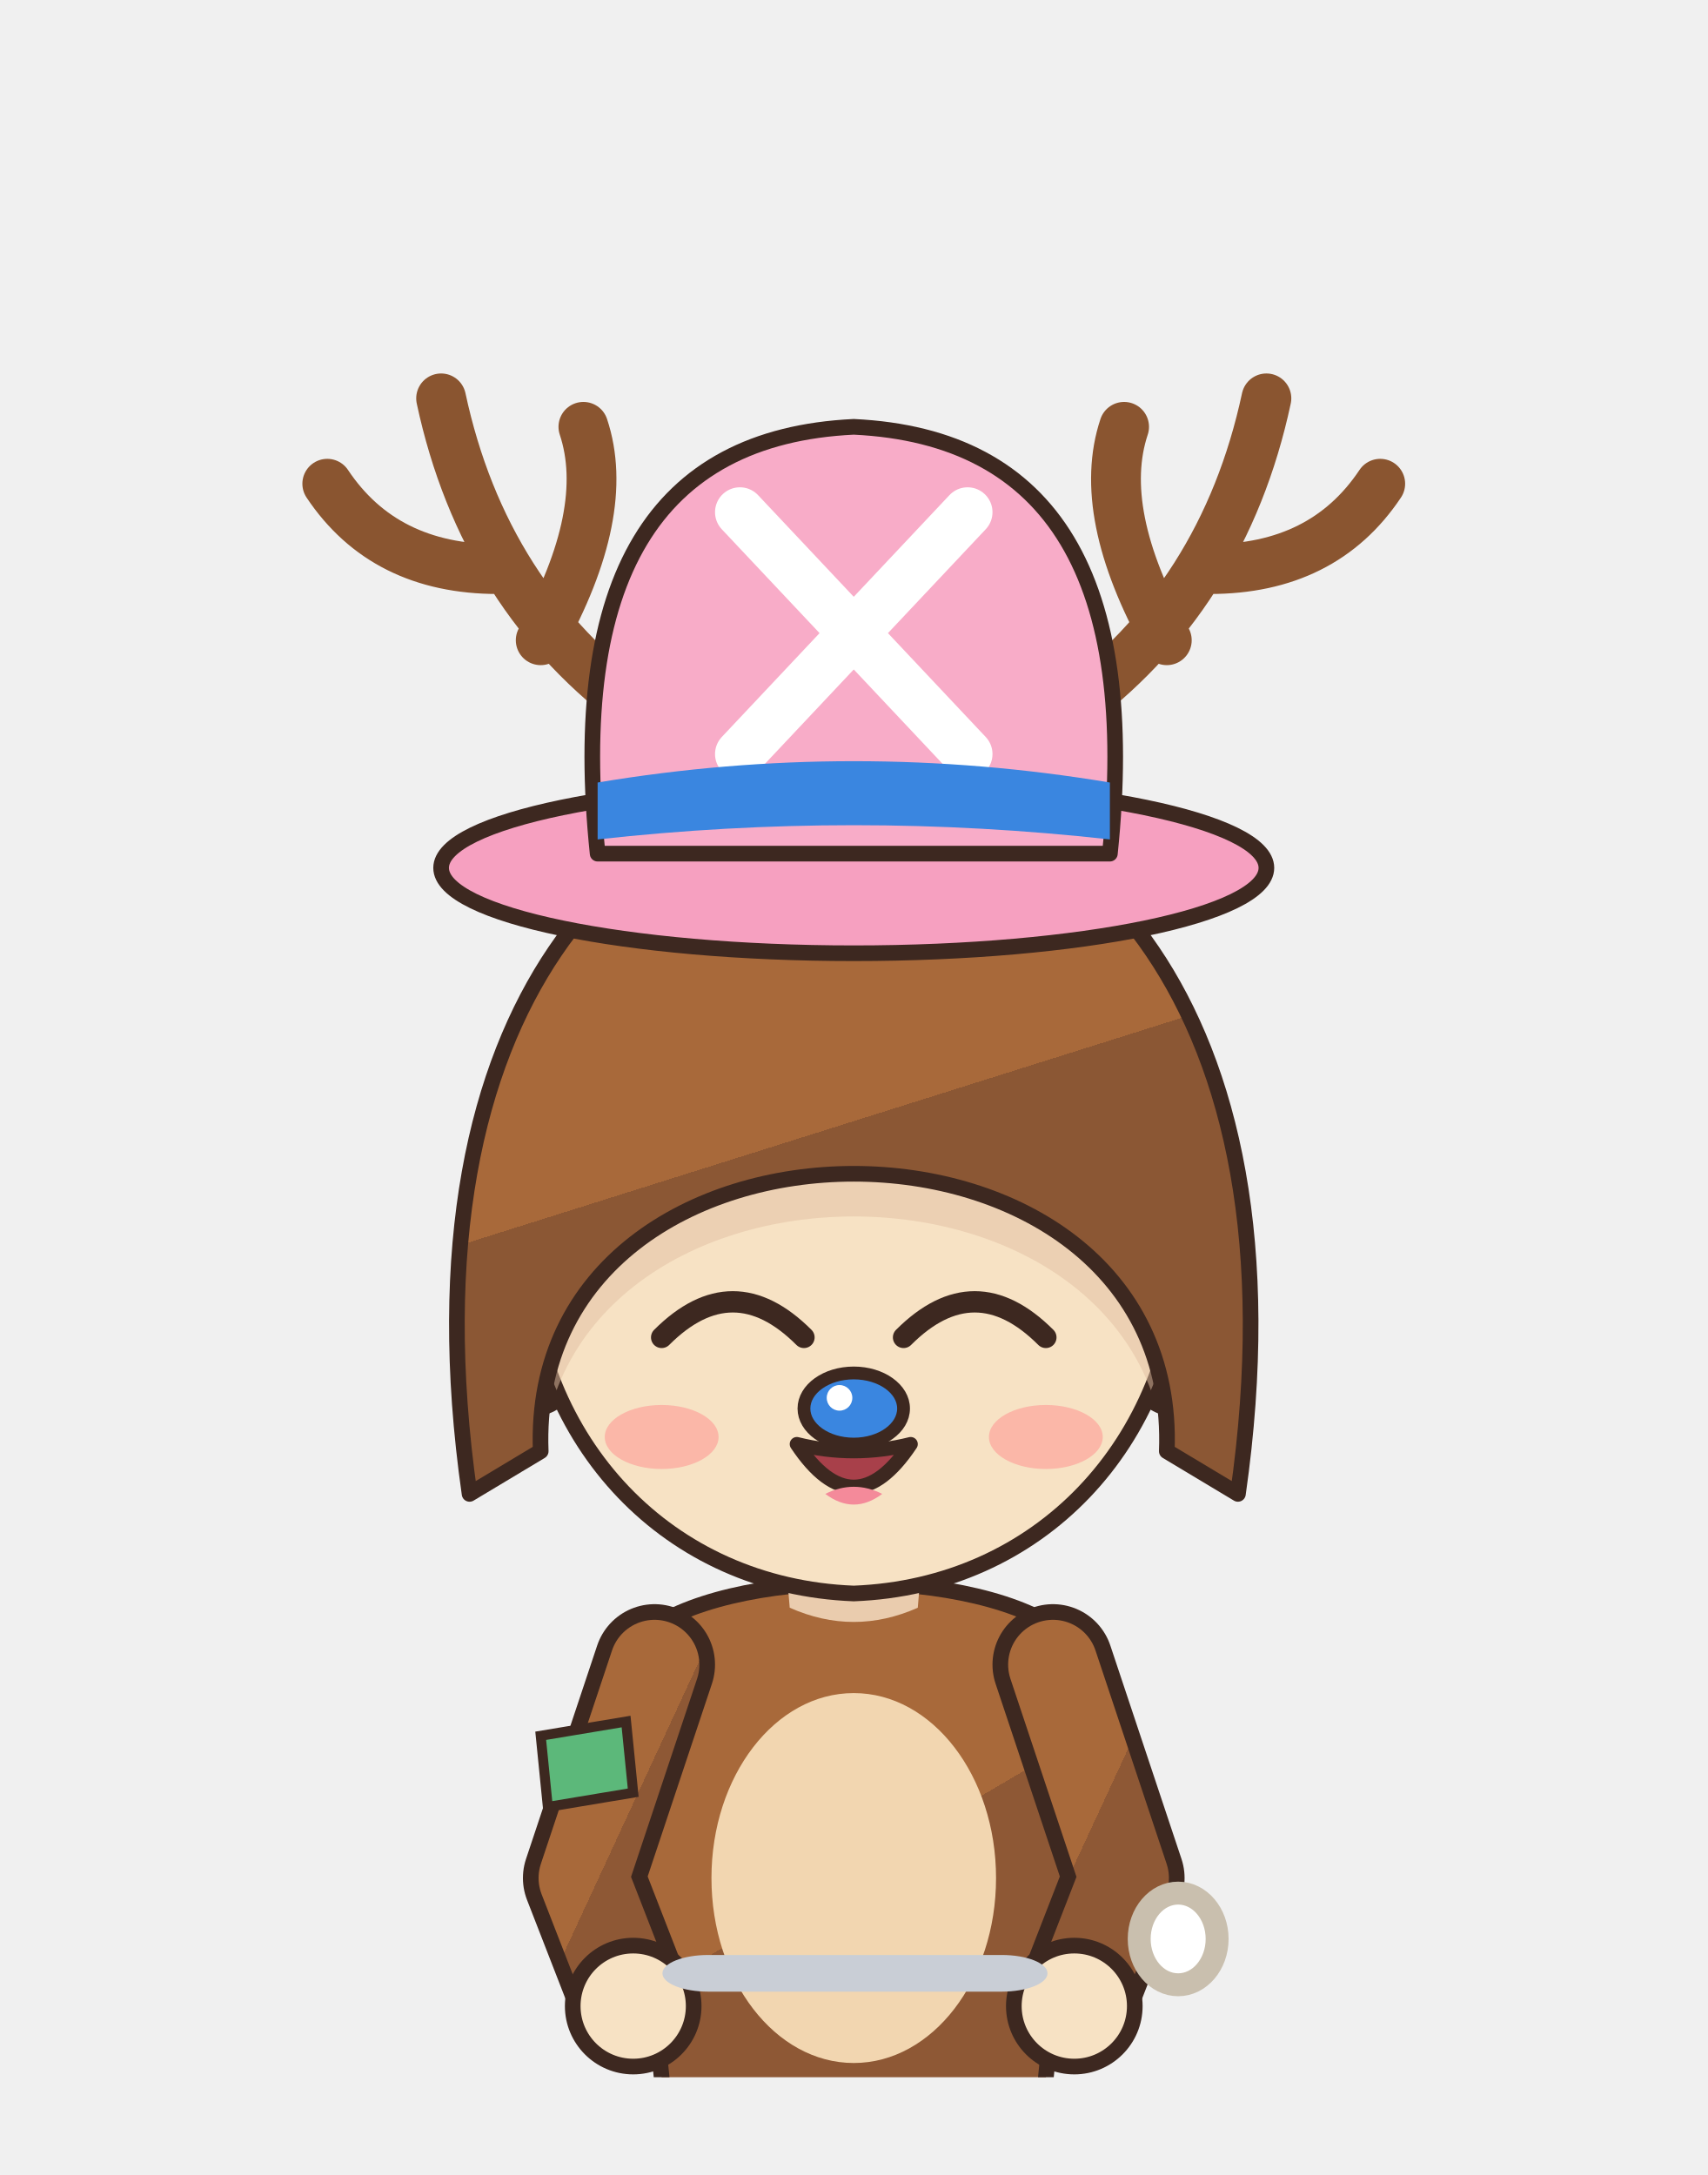
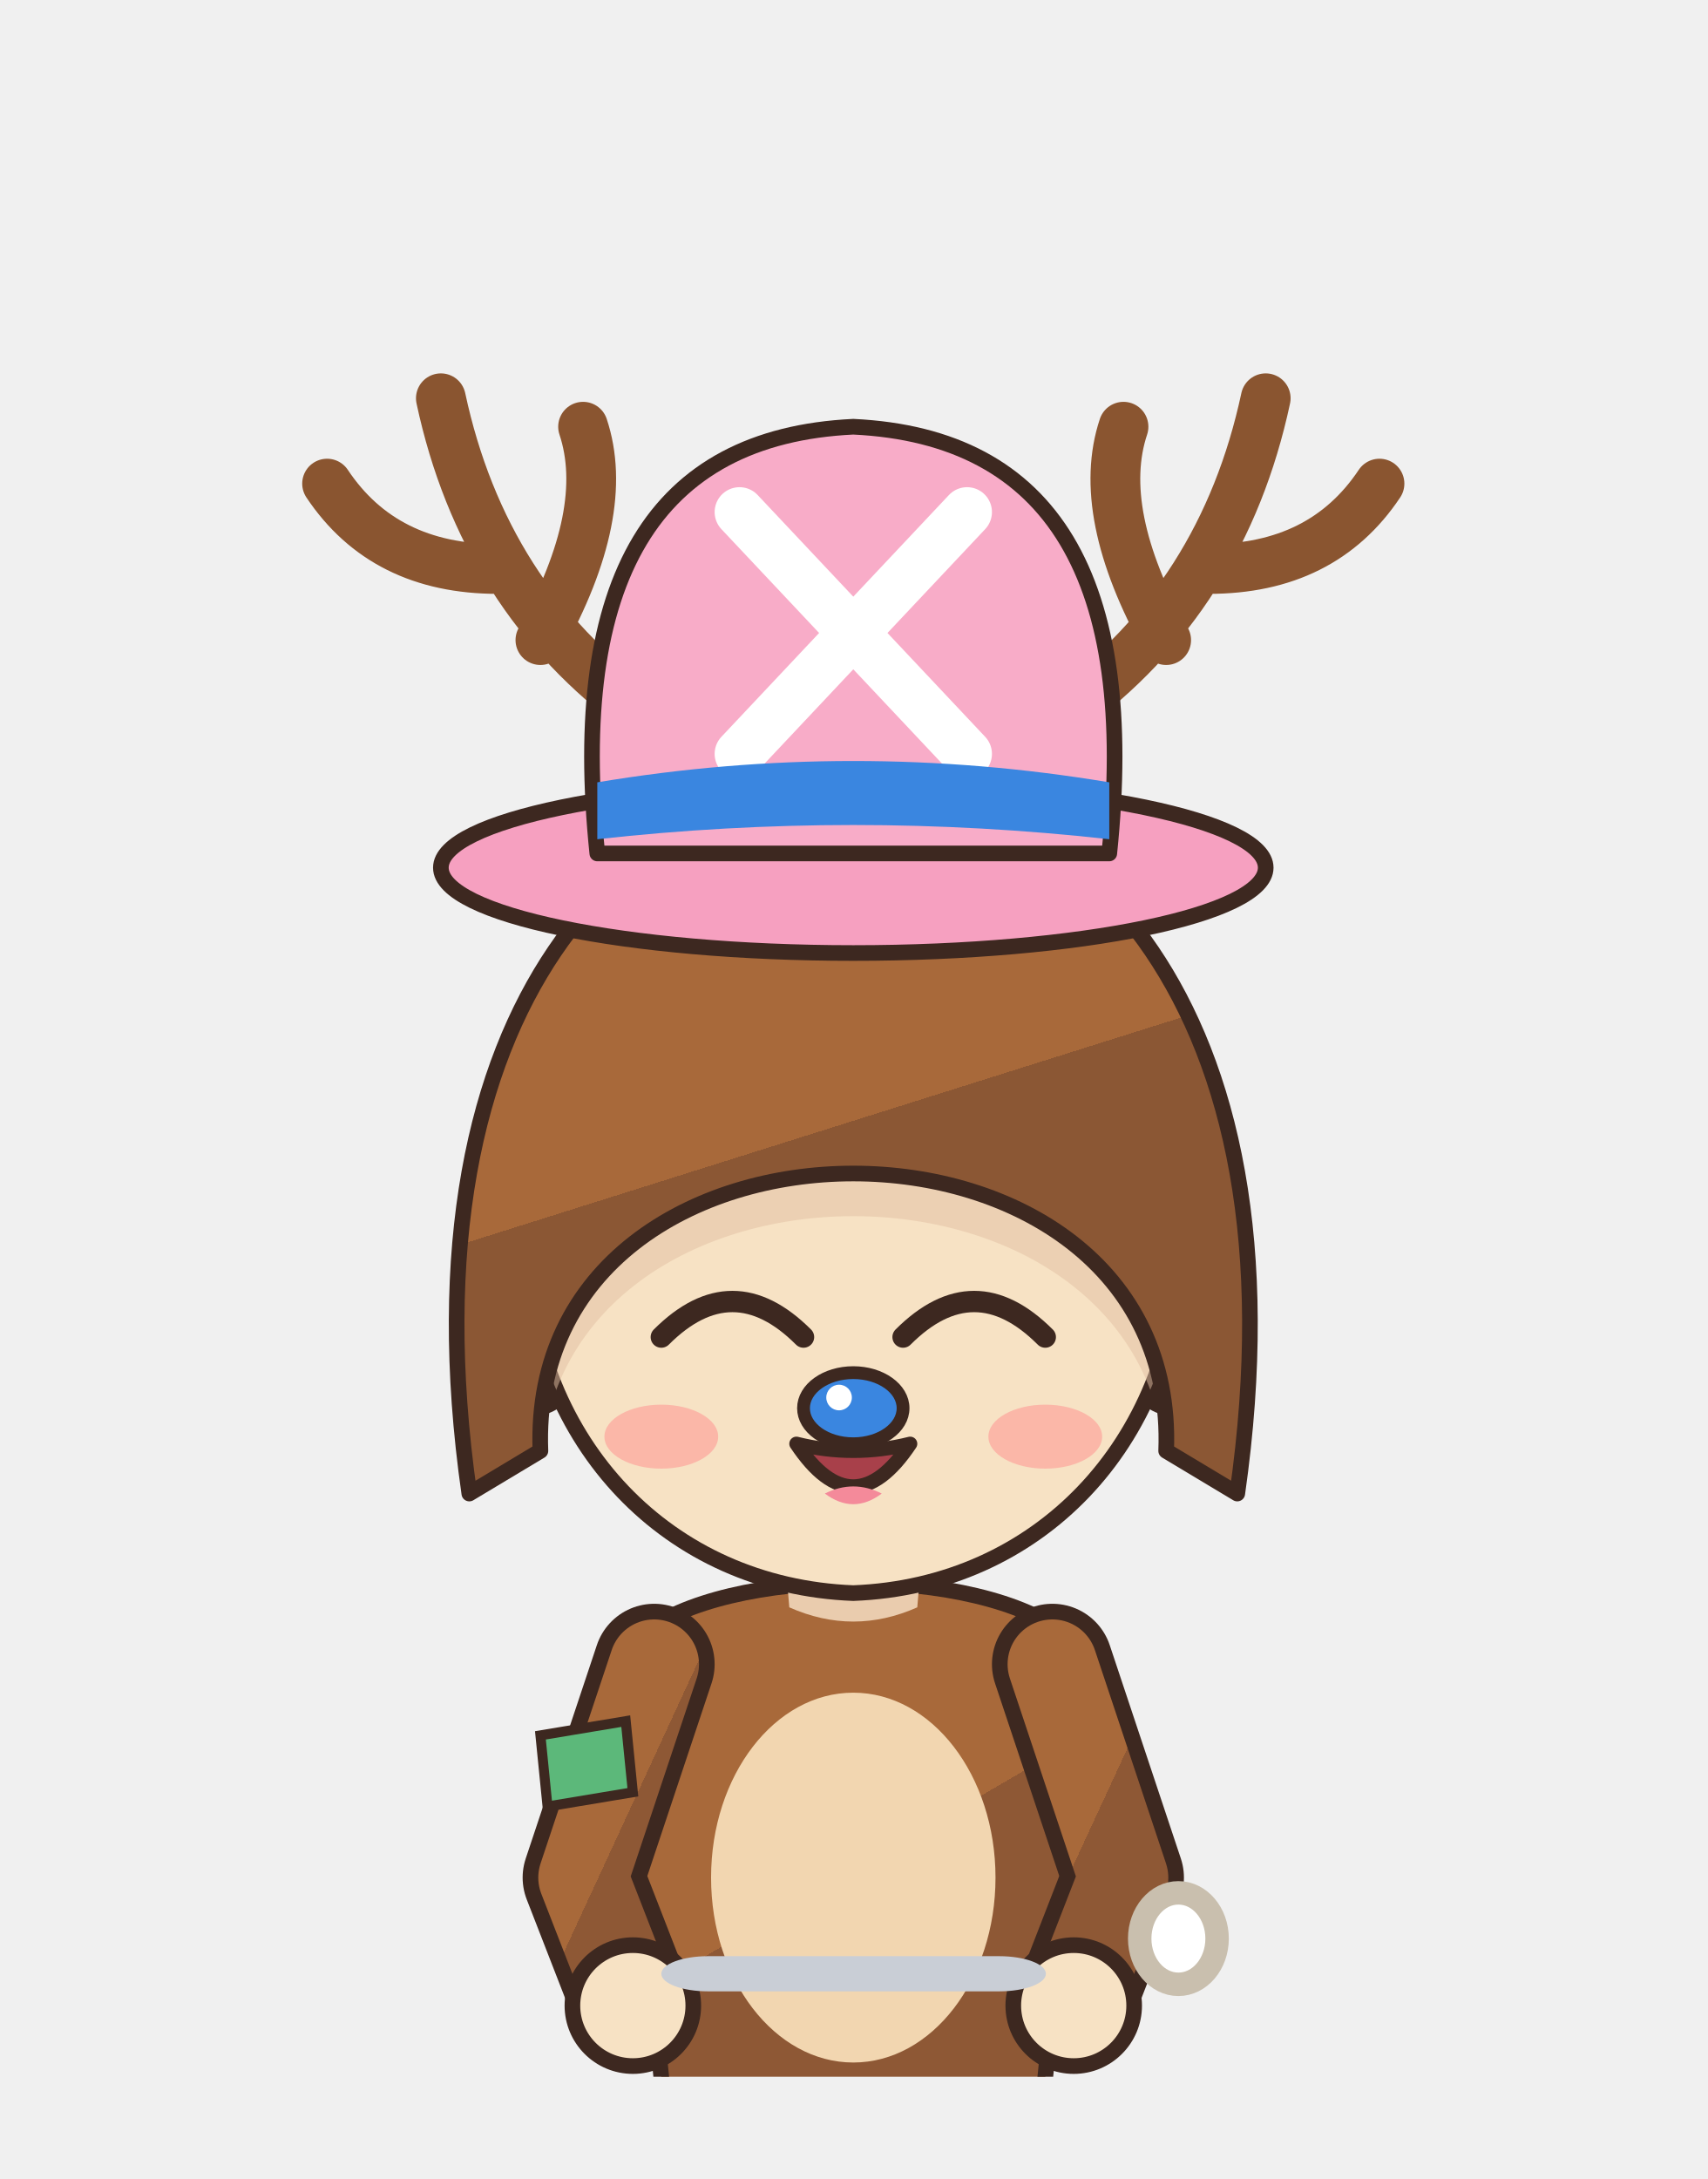
- <svg xmlns="http://www.w3.org/2000/svg" viewBox="991.8 235.1 74.5 94.9" width="74.5" height="94.9">
-   <svg x="991.8" y="235.1" viewBox="-120 -180 240 292" width="74.494" height="90.634">
+ <svg xmlns="http://www.w3.org/2000/svg" viewBox="990.4 237.1 72.8 92.9" width="72.8" height="92.9">
+   <svg x="990.4" y="237.1" viewBox="-120 -180 240 292" width="72.773" height="88.54">
    <defs>
      <linearGradient id="hair53" x1="0" y1="0" x2=".35" y2="1">
        <stop offset="0" stop-color="#a8693a" />
        <stop offset=".58" stop-color="#a8693a" />
        <stop offset=".58" stop-color="#8b5734" />
        <stop offset="1" stop-color="#8b5734" />
      </linearGradient>
      <radialGradient id="skin53" cx=".4" cy=".32" r=".85">
        <stop offset="0" stop-color="#f7e2c4" />
        <stop offset=".84" stop-color="#f7e2c4" />
        <stop offset=".84" stop-color="#eaccae" />
        <stop offset="1" stop-color="#eaccae" />
      </radialGradient>
      <linearGradient id="cloth53" x1="0" y1="0" x2=".45" y2="1">
        <stop offset="0" stop-color="#a8693a" />
        <stop offset=".6" stop-color="#a8693a" />
        <stop offset=".6" stop-color="#8e5835" />
        <stop offset="1" stop-color="#8e5835" />
      </linearGradient>
      <linearGradient id="iris53" x1="0" y1="0" x2="0" y2="1">
        <stop offset="0" stop-color="#1a120f" />
        <stop offset=".5" stop-color="#3a2a22" />
        <stop offset="1" stop-color="#928985" />
      </linearGradient>
      <linearGradient id="straw53" x1="0" y1="0" x2=".3" y2="1">
        <stop offset="0" stop-color="#ffe39a" />
        <stop offset=".58" stop-color="#ffe39a" />
        <stop offset=".58" stop-color="#e9b456" />
        <stop offset="1" stop-color="#e9b456" />
      </linearGradient>
      <clipPath id="face53">
        <path d="M -46,-4 C -47,-38 -25,-55 0,-55 C 25,-55 47,-38 46,-4 C 45,23 26,43 0,44 C -26,43 -45,23 -46,-4 Z" />
      </clipPath>
    </defs>
    <rect x="-20" y="146" width="14" height="56" rx="6" fill="url(#skin53)" stroke="#3d2820" stroke-width="2.2" stroke-linejoin="round" />
    <rect x="-23" y="118" width="20" height="40" rx="7" fill="#e88aa8" stroke="#3d2820" stroke-width="2.2" stroke-linejoin="round" />
    <ellipse cx="-13" cy="205" rx="11" ry="6" fill="#6a4228" stroke="#3d2820" stroke-width="2.2" stroke-linejoin="round" />
    <rect x="6" y="146" width="14" height="56" rx="6" fill="url(#skin53)" stroke="#3d2820" stroke-width="2.2" stroke-linejoin="round" />
    <rect x="3" y="118" width="20" height="40" rx="7" fill="#e88aa8" stroke="#3d2820" stroke-width="2.2" stroke-linejoin="round" />
    <ellipse cx="13" cy="205" rx="11" ry="6" fill="#6a4228" stroke="#3d2820" stroke-width="2.2" stroke-linejoin="round" />
    <path d="M -30,50 C -34,68 -28,94 -26,124 L 26,124 C 28,94 34,68 30,50 C 18,40 -18,40 -30,50 Z" fill="url(#cloth53)" stroke="#3d2820" stroke-width="2.2" stroke-linejoin="round" />
    <ellipse cx="0" cy="84" rx="20" ry="26" fill="#f2d6b0" />
    <path d="M -28,54 L -38,84 L -31,102" stroke="#3d2820" stroke-width="17" fill="none" stroke-linecap="round" stroke-linejoin="round" />
    <path d="M -28,54 L -38,84 L -31,102" stroke="url(#cloth53)" stroke-width="12.6" fill="none" stroke-linecap="round" stroke-linejoin="round" />
    <path d="M 28,54 L 38,84 L 31,102" stroke="#3d2820" stroke-width="17" fill="none" stroke-linecap="round" stroke-linejoin="round" />
    <path d="M 28,54 L 38,84 L 31,102" stroke="url(#cloth53)" stroke-width="12.6" fill="none" stroke-linecap="round" stroke-linejoin="round" />
    <circle cx="-31" cy="102" r="8.5" fill="url(#skin53)" stroke="#3d2820" stroke-width="2.2" />
    <circle cx="31" cy="102" r="8.5" fill="url(#skin53)" stroke="#3d2820" stroke-width="2.2" />
    <path d="M -44,64 L -32,62 L -31,72 L -43,74 Z" fill="#5cb87a" stroke="#3d2820" stroke-width="1.4" />
    <path d="M -10,34 L 10,34 L 9,46 Q 0,50 -9,46 Z" fill="#eaccae" />
    <ellipse cx="-45" cy="8" rx="7" ry="10" fill="url(#skin53)" stroke="#3d2820" stroke-width="2.2" stroke-linejoin="round" />
    <ellipse cx="45" cy="8" rx="7" ry="10" fill="url(#skin53)" stroke="#3d2820" stroke-width="2.2" stroke-linejoin="round" />
    <path d="M -46,-4 C -47,-38 -25,-55 0,-55 C 25,-55 47,-38 46,-4 C 45,23 26,43 0,44 C -26,43 -45,23 -46,-4 Z" fill="url(#skin53)" stroke="#3d2820" stroke-width="2.2" stroke-linejoin="round" />
    <g clip-path="url(#face53)">
      <path d="M -54,30 C -64,-40 -30,-70 0,-70 C 30,-70 64,-40 54,30 L 44,24 C 46,-28 -46,-28 -44,24 Z" transform="translate(0,6)" fill="#e1bea1" opacity=".5" />
    </g>
    <path d="M -27,8 Q -17,-2 -7,8" stroke="#3d2820" stroke-width="3" fill="none" stroke-linecap="round" />
    <path d="M 7,8 Q 17,-2 27,8" stroke="#3d2820" stroke-width="3" fill="none" stroke-linecap="round" />
    <path d="M -8,23 Q 0,35 8,23 Q 0,25 -8,23 Z" fill="#a8404a" stroke="#3d2820" stroke-width="2" stroke-linejoin="round" />
    <path d="M -4,30 Q 0,33 4,30 Q 0,28 -4,30 Z" fill="#f48a9a" />
    <ellipse cx="-27" cy="22" rx="8" ry="4.5" fill="#ff8c8c" opacity="0.5" />
    <ellipse cx="27" cy="22" rx="8" ry="4.5" fill="#ff8c8c" opacity="0.5" />
    <ellipse cx="0" cy="18" rx="7" ry="5" fill="#3a86e0" stroke="#3d2820" stroke-width="1.8" />
    <circle cx="-2" cy="16.5" r="1.8" fill="#ffffff" />
    <path d="M -54,30 C -64,-40 -30,-70 0,-70 C 30,-70 64,-40 54,30 L 44,24 C 46,-28 -46,-28 -44,24 Z" fill="url(#hair53)" stroke="#3d2820" stroke-width="2.2" stroke-linejoin="round" />
    <path d="M -30,-80 Q -52,-96 -58,-124 M -50,-100 Q -66,-100 -74,-112 M -44,-90 Q -34,-108 -38,-120" stroke="#8a5530" stroke-width="7" fill="none" stroke-linecap="round" />
    <path d="M 30,-80 Q 52,-96 58,-124 M 50,-100 Q 66,-100 74,-112 M 44,-90 Q 34,-108 38,-120" stroke="#8a5530" stroke-width="7" fill="none" stroke-linecap="round" />
    <ellipse cx="0" cy="-58" rx="58" ry="12" fill="#f6a0c0" stroke="#3d2820" stroke-width="2.2" stroke-linejoin="round" />
    <path d="M -36,-60 Q -42,-118 0,-120 Q 42,-118 36,-60 Z" fill="#f8acc8" stroke="#3d2820" stroke-width="2.2" stroke-linejoin="round" />
    <path d="M -16,-108 L 16,-74 M 16,-108 L -16,-74" stroke="#ffffff" stroke-width="7" stroke-linecap="round" />
    <path d="M -36,-70 Q 0,-76 36,-70 L 36,-62 Q 0,-66 -36,-62 Z" fill="#3a86e0" />
  </svg>
-   <rect x="1020.7" y="320.4" width="16.8" height="1.6" rx="2" fill="#c9ced6" />
-   <rect x="1041.5" y="317.7" width="3.4" height="4.0" rx="2" fill="#ffffff" stroke="#c9bfae" />
+   <rect x="1018.6" y="320.5" width="16.4" height="1.5" rx="2" fill="#c9ced6" />
+   <rect x="1039.0" y="317.8" width="3.3" height="3.9" rx="2" fill="#ffffff" stroke="#c9bfae" />
</svg>
